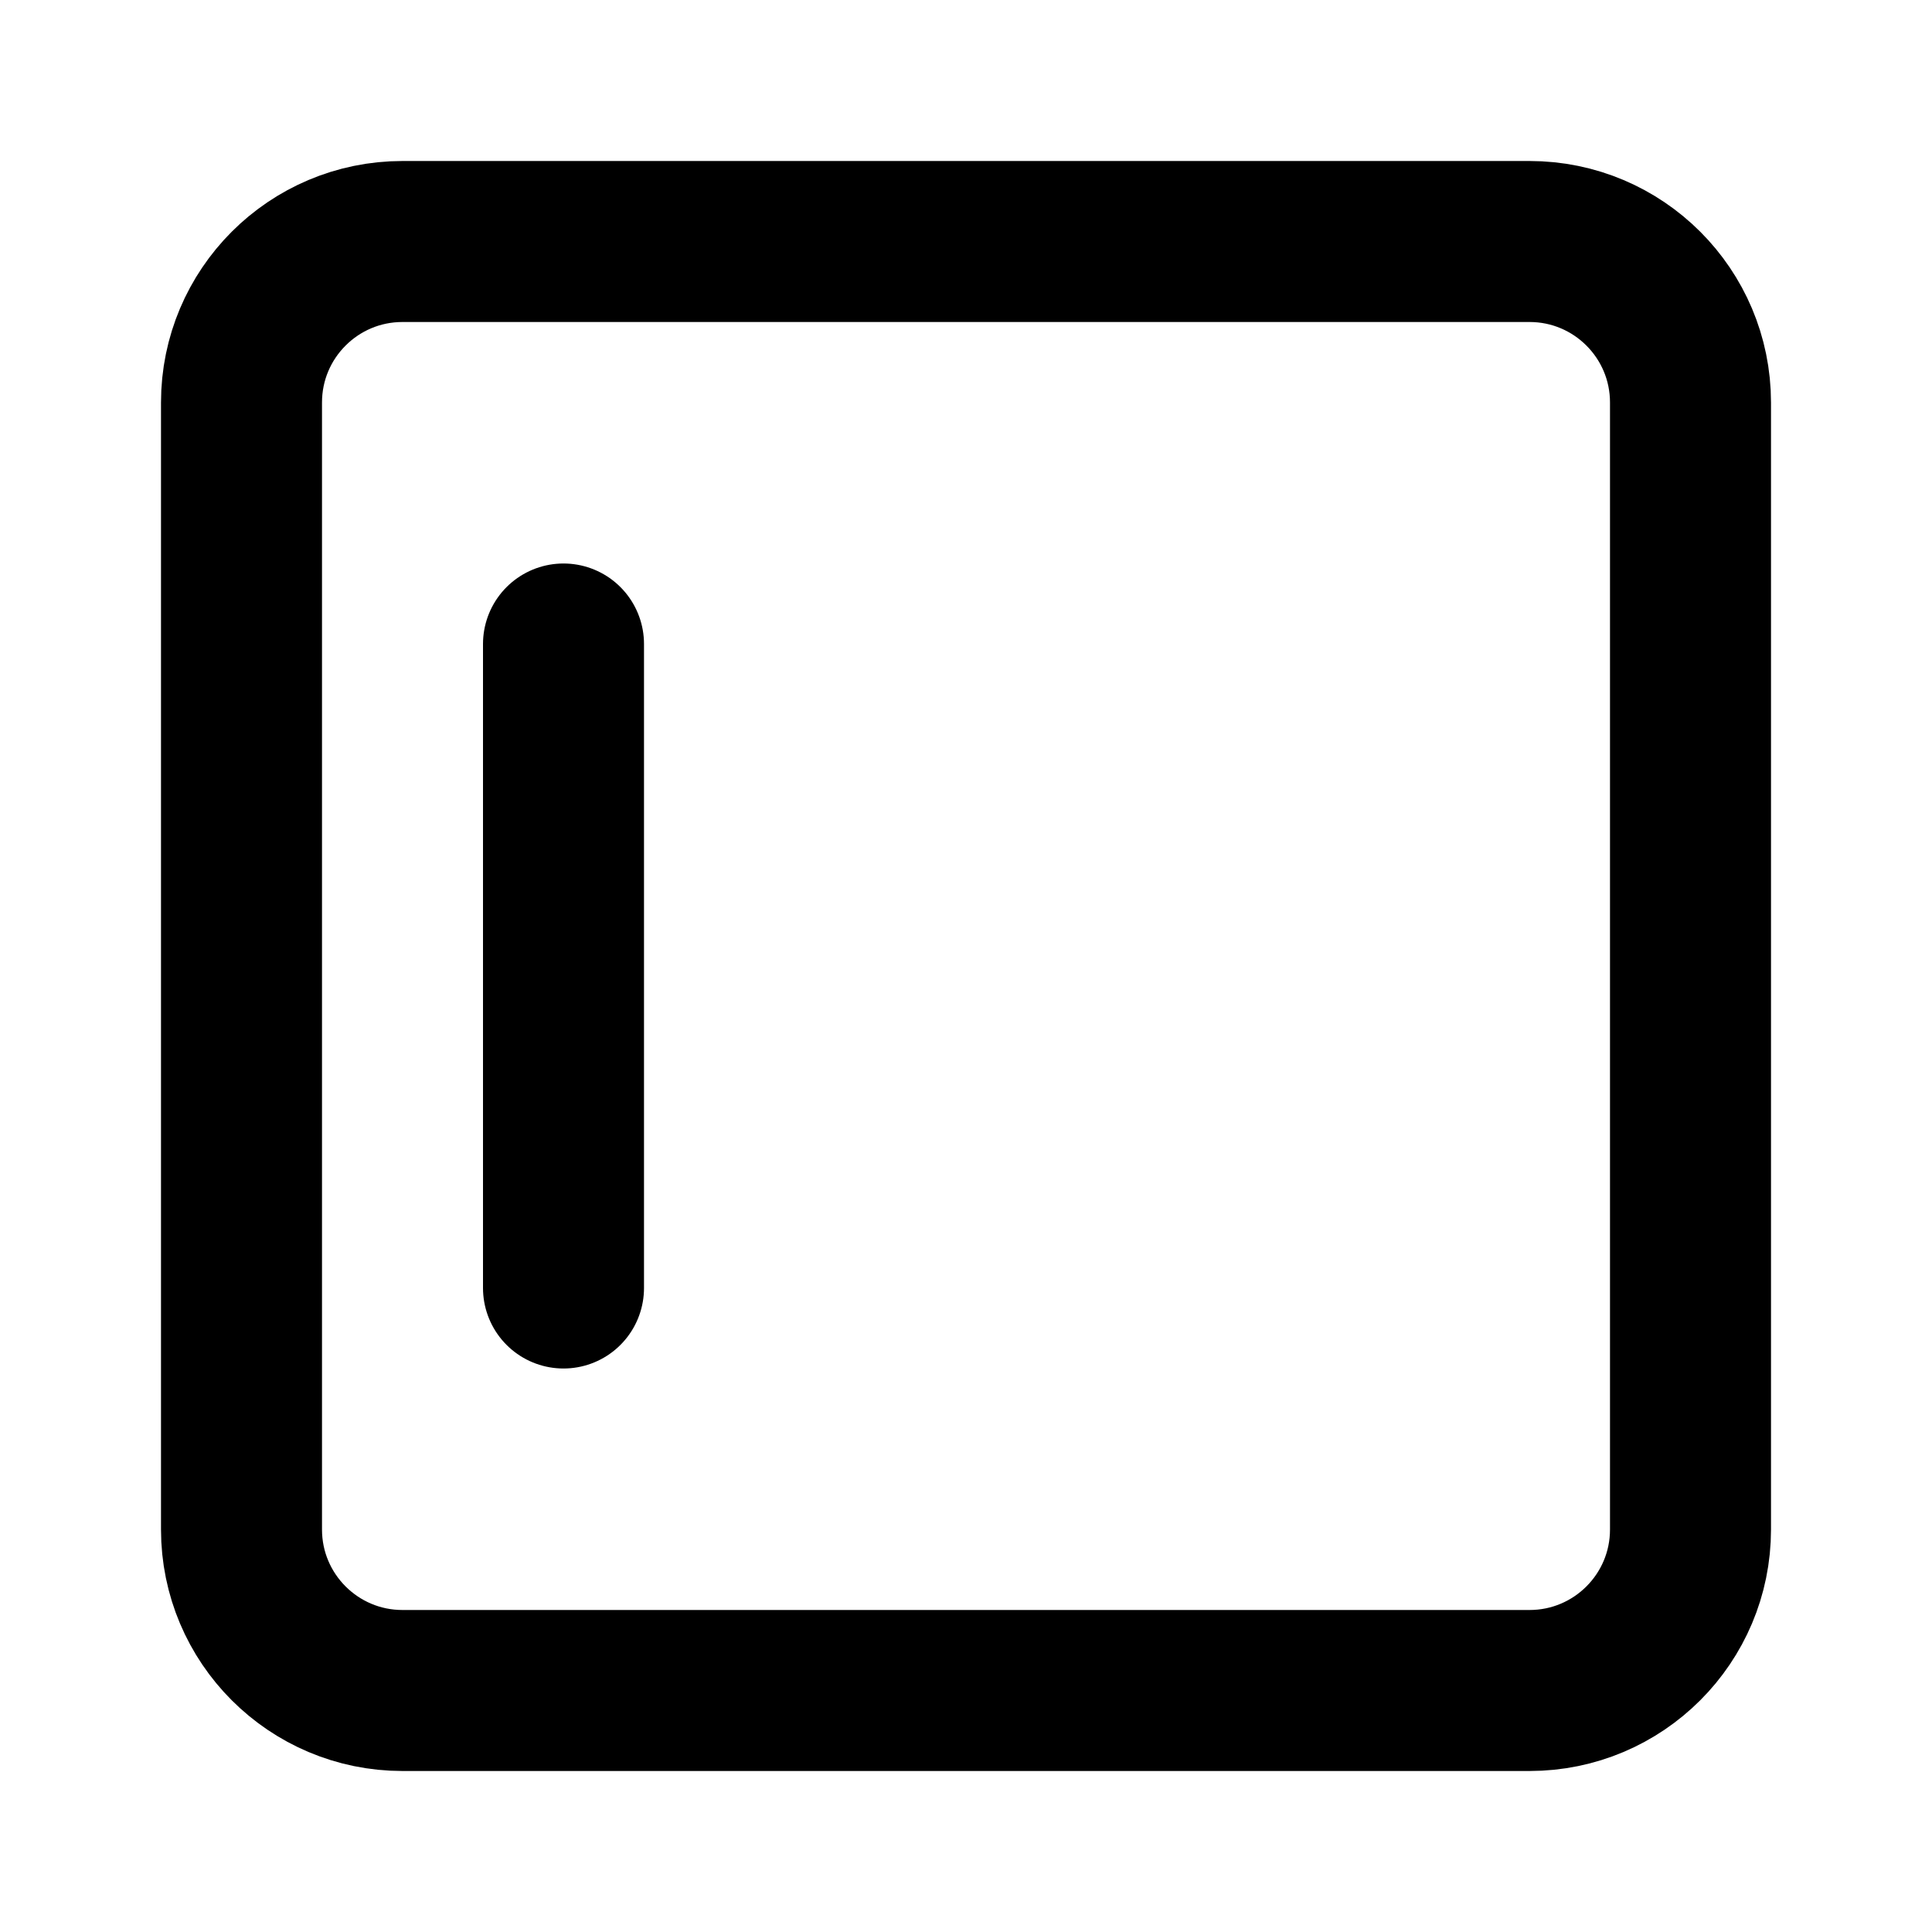
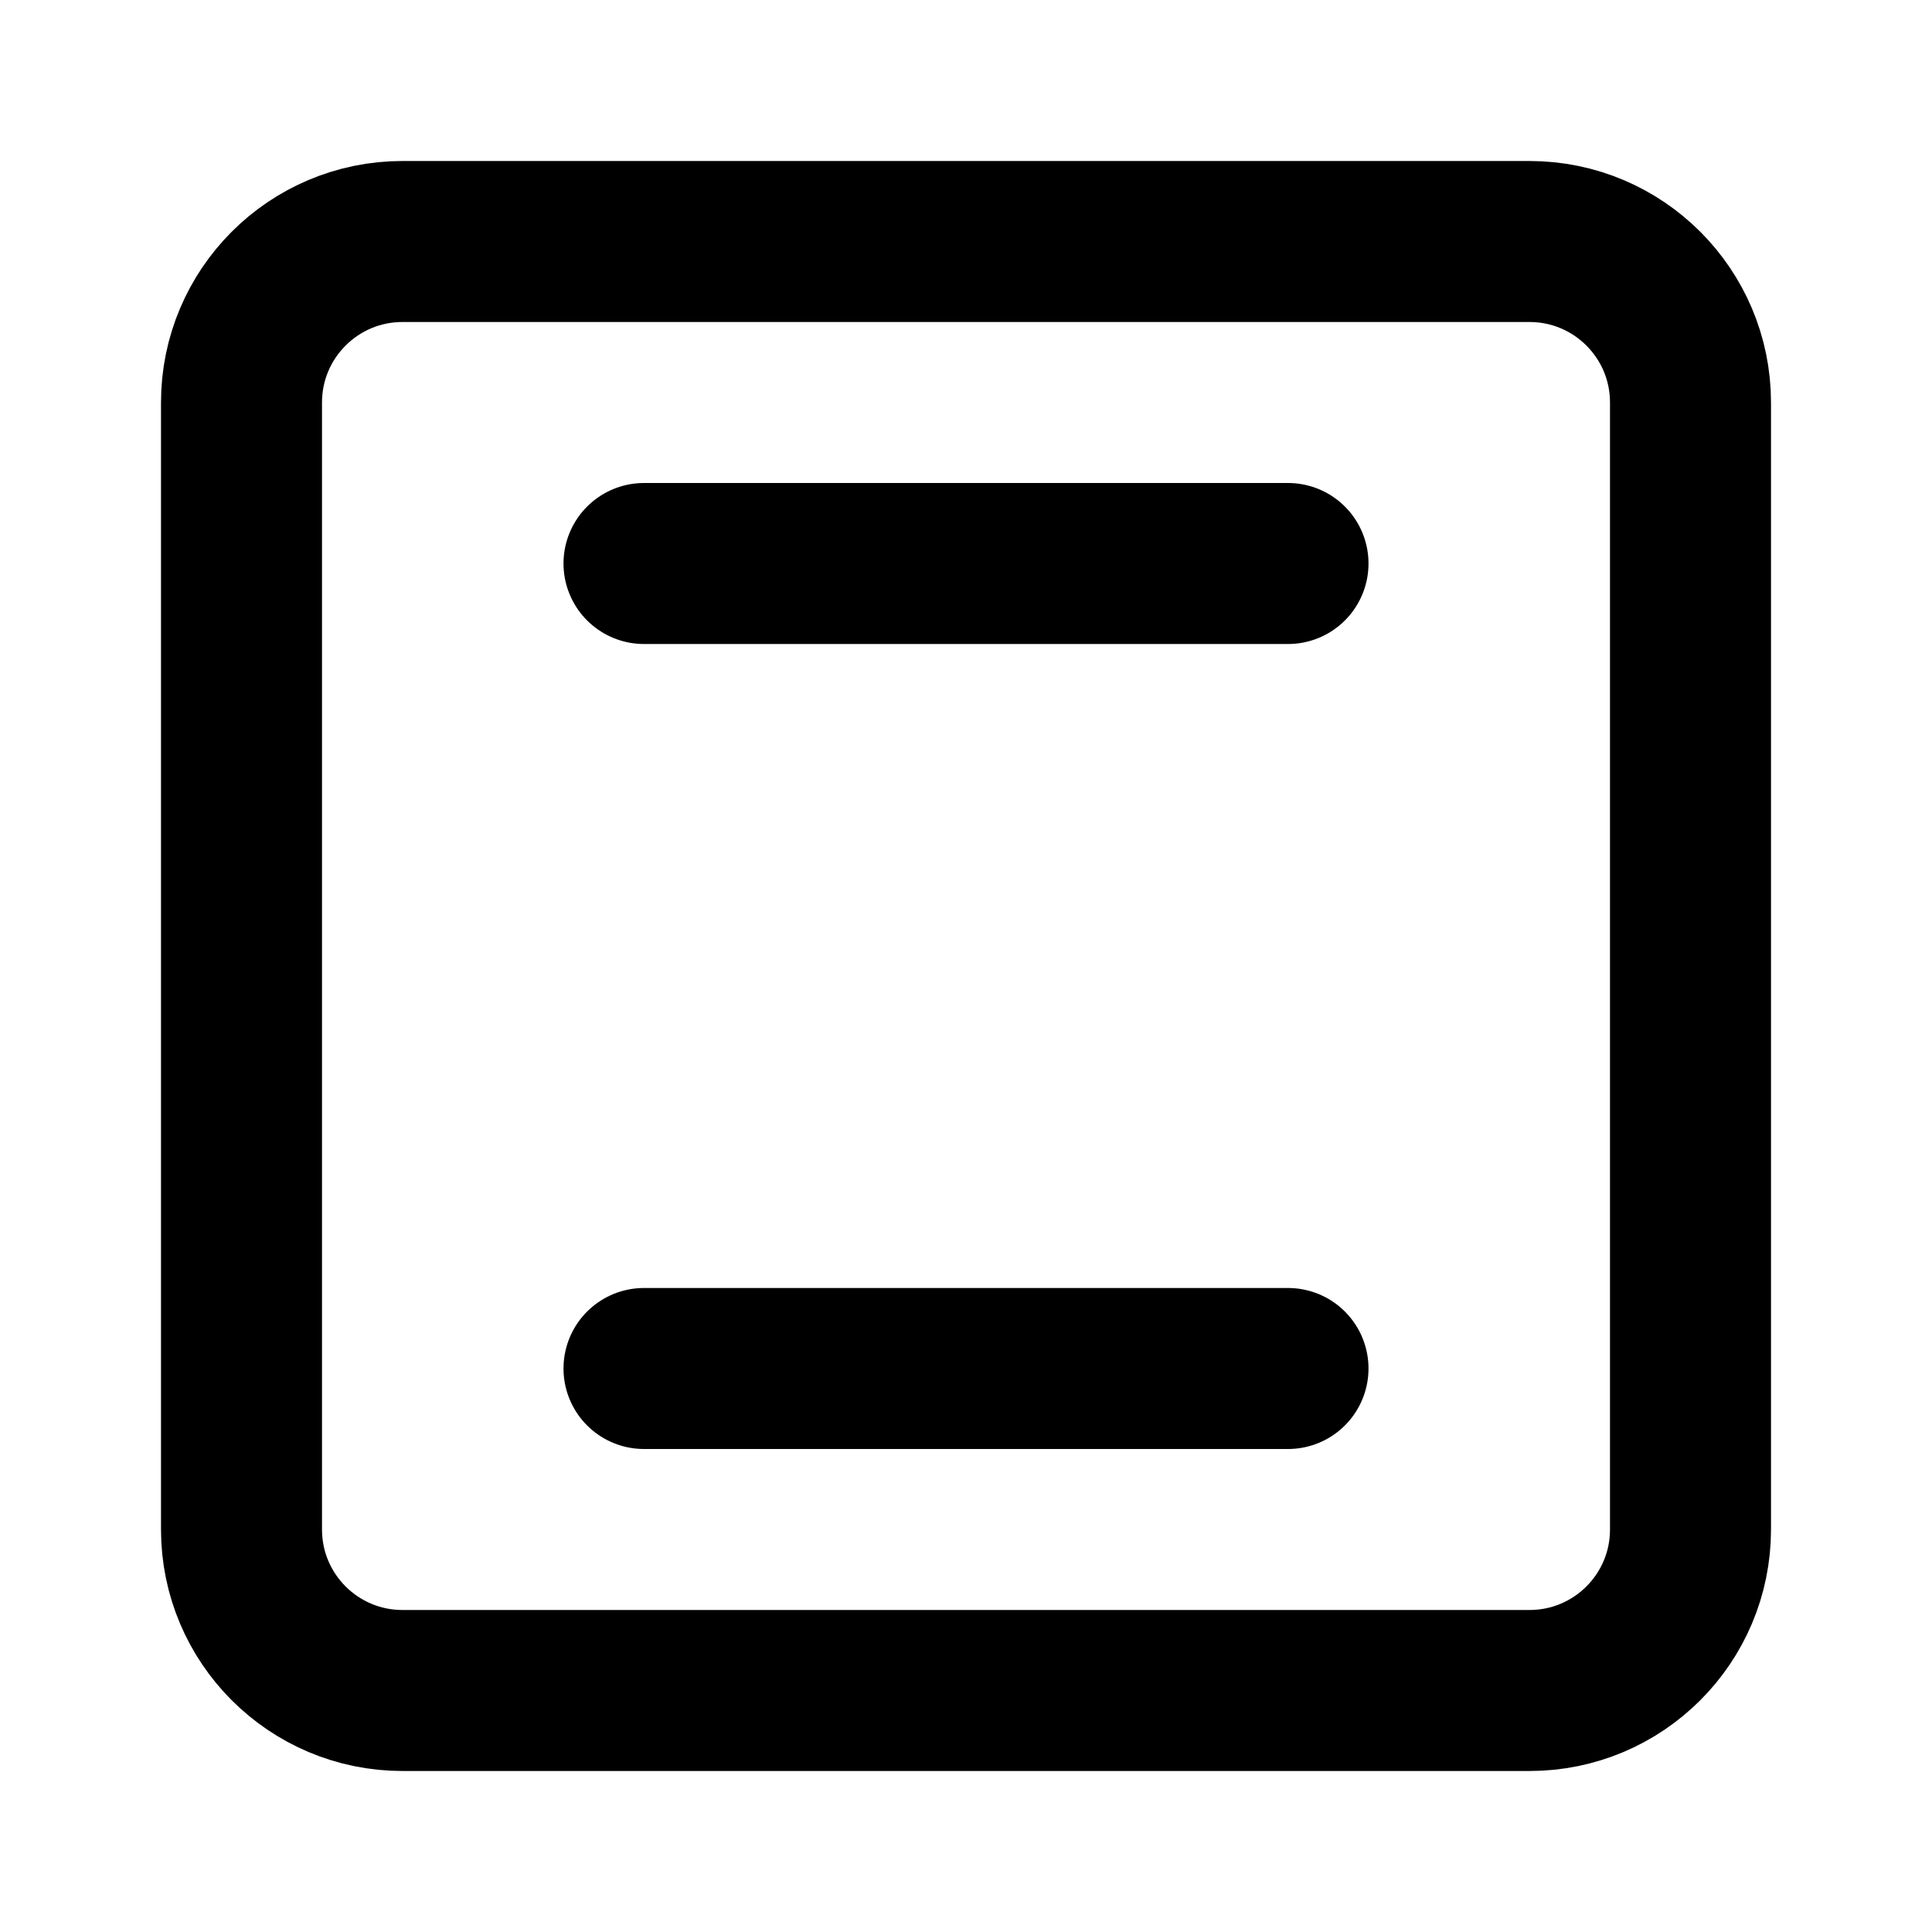
<svg xmlns="http://www.w3.org/2000/svg" width="24" height="24" viewBox="0 0 24 24" fill="none" stroke="currentColor" stroke-width="2" stroke-linecap="round" stroke-linejoin="round">
-   <path d="M7 16V8" />
  <rect x="3" y="3" width="18" height="18" rx="2" />
+   <path d="M8 17h8" />
+   <path d="M8 7h8" />
</svg>
